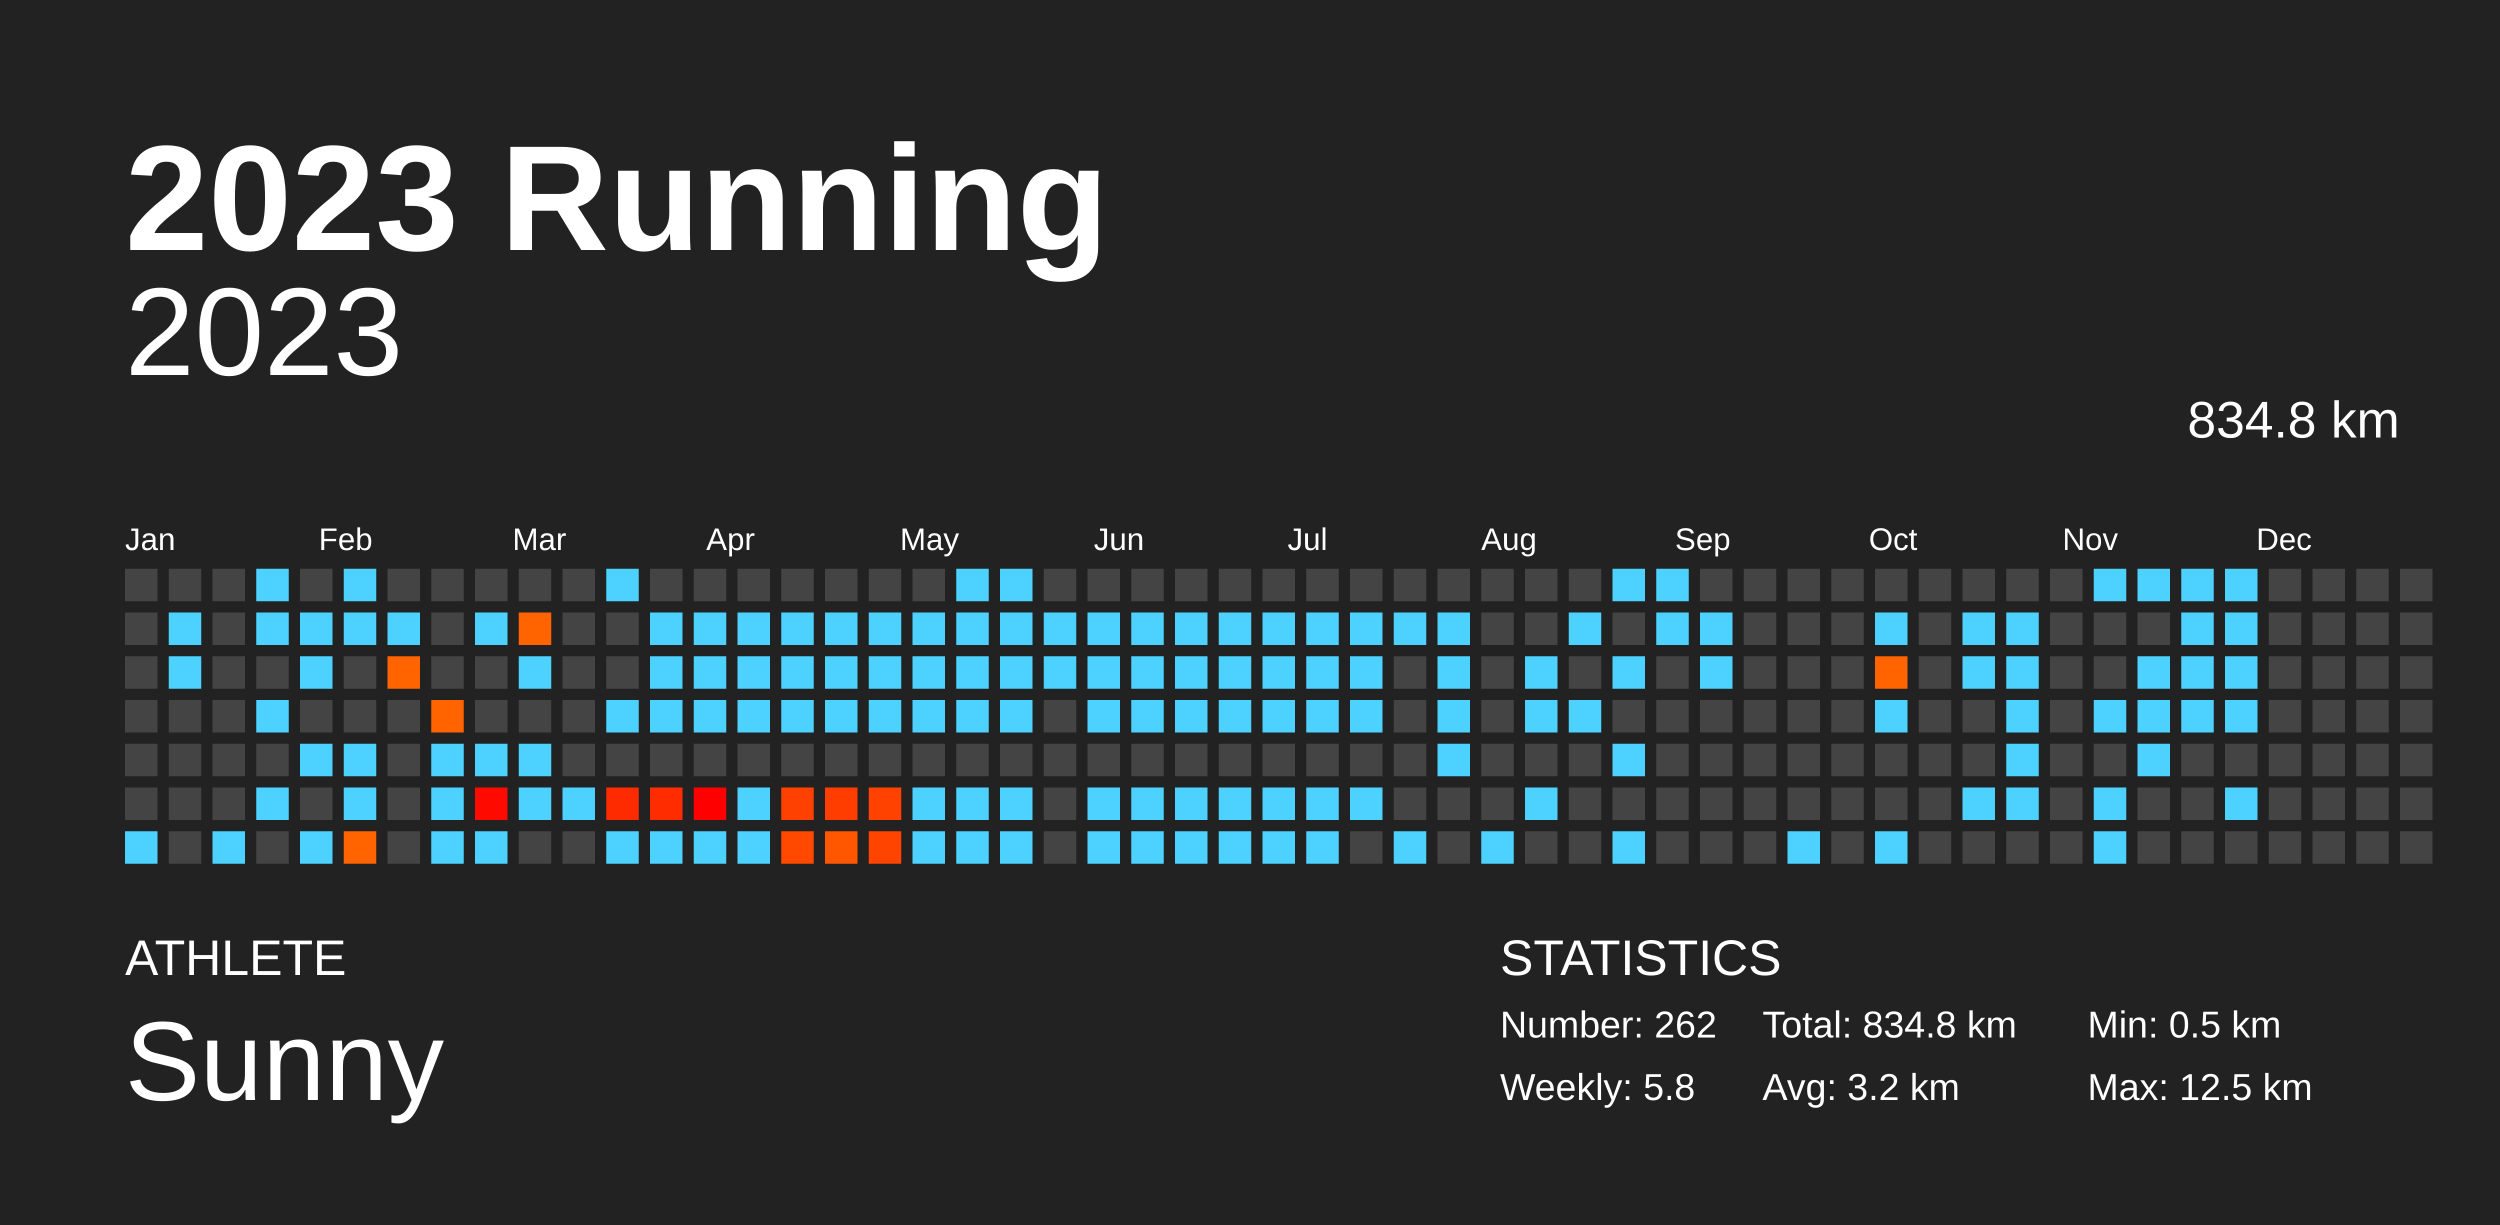
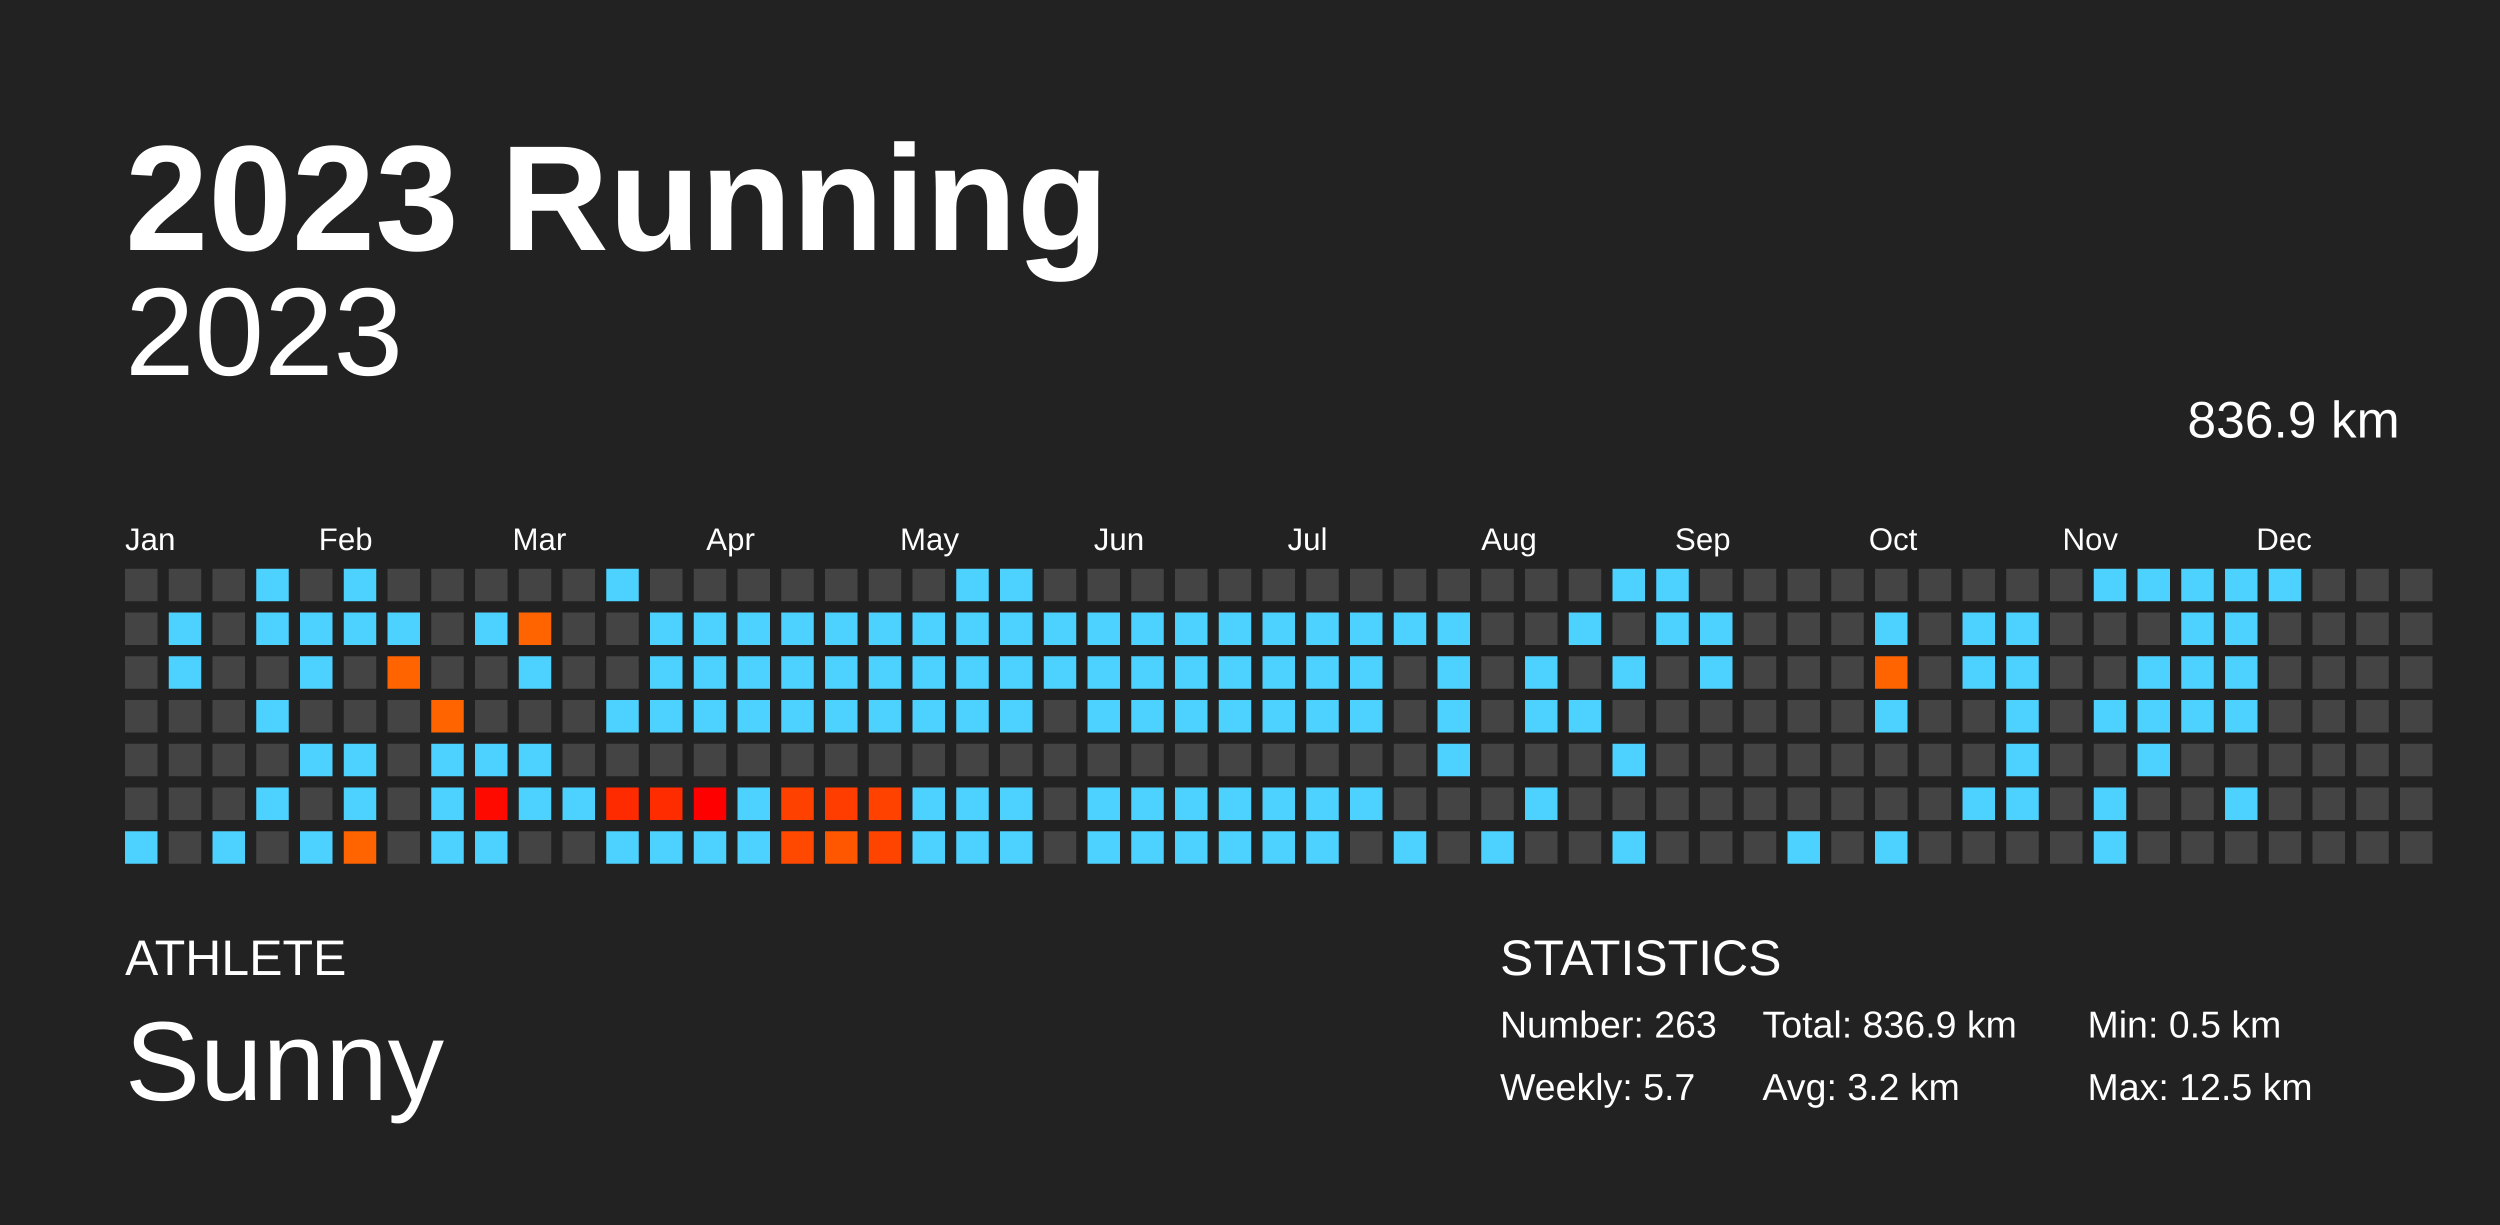
<svg xmlns="http://www.w3.org/2000/svg" baseProfile="full" height="98mm" version="1.1" viewBox="0,0,200,98" width="200mm">
  <defs />
  <rect fill="#222222" height="98" width="200" x="0" y="0" />
  <text fill="#FFFFFF" style="font-size:12px; font-family:Arial; font-weight:bold;" x="10" y="20">2023 Running</text>
  <text fill="#FFFFFF" style="font-size:4px; font-family:Arial" x="10" y="78">ATHLETE</text>
  <text fill="#FFFFFF" style="font-size:9px; font-family:Arial" x="10" y="88">Sunny</text>
  <text fill="#FFFFFF" style="font-size:4px; font-family:Arial" x="120" y="78">STATISTICS</text>
-   <text fill="#FFFFFF" style="font-size:3px; font-family:Arial" x="120" y="83">Number: 262</text>
-   <text fill="#FFFFFF" style="font-size:3px; font-family:Arial" x="120" y="88">Weekly: 5.8</text>
-   <text fill="#FFFFFF" style="font-size:3px; font-family:Arial" x="141" y="83">Total: 834.8 km</text>
+   <text fill="#FFFFFF" style="font-size:3px; font-family:Arial" x="120" y="83">Number: 263</text>
+   <text fill="#FFFFFF" style="font-size:3px; font-family:Arial" x="120" y="88">Weekly: 5.7</text>
+   <text fill="#FFFFFF" style="font-size:3px; font-family:Arial" x="141" y="83">Total: 836.9 km</text>
  <text fill="#FFFFFF" style="font-size:3px; font-family:Arial" x="141" y="88">Avg: 3.2 km</text>
  <text fill="#FFFFFF" style="font-size:3px; font-family:Arial" x="167" y="83">Min: 0.5 km</text>
  <text fill="#FFFFFF" style="font-size:3px; font-family:Arial" x="167" y="88">Max: 12.5 km</text>
  <text alignment-baseline="hanging" fill="#FFFFFF" style="font-size:10.0px; font-family:Arial;" x="10" y="30">2023</text>
-   <text alignment-baseline="hanging" fill="#FFFFFF" style="font-size:4.125px; font-family:Arial;" x="175" y="35">834.8 km</text>
+   <text alignment-baseline="hanging" fill="#FFFFFF" style="font-size:4.125px; font-family:Arial;" x="175" y="35">836.9 km</text>
  <text fill="#FFFFFF" style="font-size:2.5px; font-family:Arial" x="10.0" y="44">Jan</text>
  <text fill="#FFFFFF" style="font-size:2.5px; font-family:Arial" x="25.5" y="44">Feb</text>
  <text fill="#FFFFFF" style="font-size:2.5px; font-family:Arial" x="41.0" y="44">Mar</text>
  <text fill="#FFFFFF" style="font-size:2.5px; font-family:Arial" x="56.5" y="44">Apr</text>
  <text fill="#FFFFFF" style="font-size:2.5px; font-family:Arial" x="72.0" y="44">May</text>
  <text fill="#FFFFFF" style="font-size:2.5px; font-family:Arial" x="87.5" y="44">Jun</text>
  <text fill="#FFFFFF" style="font-size:2.5px; font-family:Arial" x="103.0" y="44">Jul</text>
  <text fill="#FFFFFF" style="font-size:2.5px; font-family:Arial" x="118.5" y="44">Aug</text>
  <text fill="#FFFFFF" style="font-size:2.5px; font-family:Arial" x="134.0" y="44">Sep</text>
  <text fill="#FFFFFF" style="font-size:2.5px; font-family:Arial" x="149.5" y="44">Oct</text>
  <text fill="#FFFFFF" style="font-size:2.5px; font-family:Arial" x="165.0" y="44">Nov</text>
  <text fill="#FFFFFF" style="font-size:2.5px; font-family:Arial" x="180.5" y="44">Dec</text>
  <rect fill="#444444" height="2.6" width="2.6" x="10.0" y="45.5" />
  <rect fill="#444444" height="2.6" width="2.6" x="10.0" y="49.0" />
  <rect fill="#444444" height="2.6" width="2.6" x="10.0" y="52.5" />
  <rect fill="#444444" height="2.6" width="2.6" x="10.0" y="56.0" />
  <rect fill="#444444" height="2.6" width="2.6" x="10.0" y="59.5" />
  <rect fill="#444444" height="2.6" width="2.6" x="10.0" y="63.0" />
  <rect fill="#4dd2ff" height="2.6" width="2.6" x="10.0" y="66.5" />
  <rect fill="#444444" height="2.6" width="2.6" x="13.5" y="45.5" />
  <rect fill="#4dd2ff" height="2.6" width="2.6" x="13.5" y="49.0" />
  <rect fill="#4dd2ff" height="2.6" width="2.6" x="13.5" y="52.5" />
  <rect fill="#444444" height="2.6" width="2.6" x="13.5" y="56.0" />
  <rect fill="#444444" height="2.6" width="2.6" x="13.5" y="59.5" />
  <rect fill="#444444" height="2.6" width="2.6" x="13.5" y="63.0" />
  <rect fill="#444444" height="2.6" width="2.6" x="13.5" y="66.5" />
  <rect fill="#444444" height="2.6" width="2.6" x="17.0" y="45.5" />
  <rect fill="#444444" height="2.6" width="2.6" x="17.0" y="49.0" />
  <rect fill="#444444" height="2.6" width="2.6" x="17.0" y="52.5" />
  <rect fill="#444444" height="2.6" width="2.6" x="17.0" y="56.0" />
  <rect fill="#444444" height="2.6" width="2.6" x="17.0" y="59.5" />
  <rect fill="#444444" height="2.6" width="2.6" x="17.0" y="63.0" />
  <rect fill="#4dd2ff" height="2.6" width="2.6" x="17.0" y="66.5" />
  <rect fill="#4dd2ff" height="2.6" width="2.6" x="20.5" y="45.5" />
  <rect fill="#4dd2ff" height="2.6" width="2.6" x="20.5" y="49.0" />
  <rect fill="#444444" height="2.6" width="2.6" x="20.5" y="52.5" />
  <rect fill="#4dd2ff" height="2.6" width="2.6" x="20.5" y="56.0" />
  <rect fill="#444444" height="2.6" width="2.6" x="20.5" y="59.5" />
  <rect fill="#4dd2ff" height="2.6" width="2.6" x="20.5" y="63.0" />
  <rect fill="#444444" height="2.6" width="2.6" x="20.5" y="66.5" />
  <rect fill="#444444" height="2.6" width="2.6" x="24.0" y="45.5" />
  <rect fill="#4dd2ff" height="2.6" width="2.6" x="24.0" y="49.0" />
  <rect fill="#4dd2ff" height="2.6" width="2.6" x="24.0" y="52.5" />
  <rect fill="#444444" height="2.6" width="2.6" x="24.0" y="56.0" />
  <rect fill="#4dd2ff" height="2.6" width="2.6" x="24.0" y="59.5" />
  <rect fill="#444444" height="2.6" width="2.6" x="24.0" y="63.0" />
  <rect fill="#4dd2ff" height="2.6" width="2.6" x="24.0" y="66.5" />
  <rect fill="#4dd2ff" height="2.6" width="2.6" x="27.5" y="45.5" />
  <rect fill="#4dd2ff" height="2.6" width="2.6" x="27.5" y="49.0" />
  <rect fill="#444444" height="2.6" width="2.6" x="27.5" y="52.5" />
  <rect fill="#444444" height="2.6" width="2.6" x="27.5" y="56.0" />
  <rect fill="#4dd2ff" height="2.6" width="2.6" x="27.5" y="59.5" />
  <rect fill="#4dd2ff" height="2.6" width="2.6" x="27.5" y="63.0" />
  <rect fill="#ff6400" height="2.6" width="2.6" x="27.5" y="66.5" />
  <rect fill="#444444" height="2.6" width="2.6" x="31.0" y="45.5" />
  <rect fill="#4dd2ff" height="2.6" width="2.6" x="31.0" y="49.0" />
  <rect fill="#ff6400" height="2.6" width="2.6" x="31.0" y="52.5" />
  <rect fill="#444444" height="2.6" width="2.6" x="31.0" y="56.0" />
  <rect fill="#444444" height="2.6" width="2.6" x="31.0" y="59.5" />
  <rect fill="#444444" height="2.6" width="2.6" x="31.0" y="63.0" />
  <rect fill="#444444" height="2.6" width="2.6" x="31.0" y="66.5" />
  <rect fill="#444444" height="2.6" width="2.6" x="34.5" y="45.5" />
  <rect fill="#444444" height="2.6" width="2.6" x="34.5" y="49.0" />
  <rect fill="#444444" height="2.6" width="2.6" x="34.5" y="52.5" />
  <rect fill="#ff6400" height="2.6" width="2.6" x="34.5" y="56.0" />
  <rect fill="#4dd2ff" height="2.6" width="2.6" x="34.5" y="59.5" />
  <rect fill="#4dd2ff" height="2.6" width="2.6" x="34.5" y="63.0" />
  <rect fill="#4dd2ff" height="2.6" width="2.6" x="34.5" y="66.5" />
  <rect fill="#444444" height="2.6" width="2.6" x="38.0" y="45.5" />
  <rect fill="#4dd2ff" height="2.6" width="2.6" x="38.0" y="49.0" />
  <rect fill="#444444" height="2.6" width="2.6" x="38.0" y="52.5" />
  <rect fill="#444444" height="2.6" width="2.6" x="38.0" y="56.0" />
  <rect fill="#4dd2ff" height="2.6" width="2.6" x="38.0" y="59.5" />
  <rect fill="#ff0a00" height="2.6" width="2.6" x="38.0" y="63.0" />
  <rect fill="#4dd2ff" height="2.6" width="2.6" x="38.0" y="66.5" />
  <rect fill="#444444" height="2.6" width="2.6" x="41.5" y="45.5" />
  <rect fill="#ff6400" height="2.6" width="2.6" x="41.5" y="49.0" />
  <rect fill="#4dd2ff" height="2.6" width="2.6" x="41.5" y="52.5" />
  <rect fill="#444444" height="2.6" width="2.6" x="41.5" y="56.0" />
  <rect fill="#4dd2ff" height="2.6" width="2.6" x="41.5" y="59.5" />
  <rect fill="#4dd2ff" height="2.6" width="2.6" x="41.5" y="63.0" />
  <rect fill="#444444" height="2.6" width="2.6" x="41.5" y="66.5" />
  <rect fill="#444444" height="2.6" width="2.6" x="45.0" y="45.5" />
  <rect fill="#444444" height="2.6" width="2.6" x="45.0" y="49.0" />
  <rect fill="#444444" height="2.6" width="2.6" x="45.0" y="52.5" />
  <rect fill="#444444" height="2.6" width="2.6" x="45.0" y="56.0" />
  <rect fill="#444444" height="2.6" width="2.6" x="45.0" y="59.5" />
  <rect fill="#4dd2ff" height="2.6" width="2.6" x="45.0" y="63.0" />
  <rect fill="#444444" height="2.6" width="2.6" x="45.0" y="66.5" />
  <rect fill="#4dd2ff" height="2.6" width="2.6" x="48.5" y="45.5" />
  <rect fill="#444444" height="2.6" width="2.6" x="48.5" y="49.0" />
  <rect fill="#444444" height="2.6" width="2.6" x="48.5" y="52.5" />
  <rect fill="#4dd2ff" height="2.6" width="2.6" x="48.5" y="56.0" />
  <rect fill="#444444" height="2.6" width="2.6" x="48.5" y="59.5" />
  <rect fill="#ff2b00" height="2.6" width="2.6" x="48.5" y="63.0" />
  <rect fill="#4dd2ff" height="2.6" width="2.6" x="48.5" y="66.5" />
  <rect fill="#444444" height="2.6" width="2.6" x="52.0" y="45.5" />
  <rect fill="#4dd2ff" height="2.6" width="2.6" x="52.0" y="49.0" />
  <rect fill="#4dd2ff" height="2.6" width="2.6" x="52.0" y="52.5" />
  <rect fill="#4dd2ff" height="2.6" width="2.6" x="52.0" y="56.0" />
  <rect fill="#444444" height="2.6" width="2.6" x="52.0" y="59.5" />
  <rect fill="#ff2c00" height="2.6" width="2.6" x="52.0" y="63.0" />
  <rect fill="#4dd2ff" height="2.6" width="2.6" x="52.0" y="66.5" />
  <rect fill="#444444" height="2.6" width="2.6" x="55.5" y="45.5" />
  <rect fill="#4dd2ff" height="2.6" width="2.6" x="55.5" y="49.0" />
  <rect fill="#4dd2ff" height="2.6" width="2.6" x="55.5" y="52.5" />
  <rect fill="#4dd2ff" height="2.6" width="2.6" x="55.5" y="56.0" />
  <rect fill="#444444" height="2.6" width="2.6" x="55.5" y="59.5" />
  <rect fill="#ff0000" height="2.6" width="2.6" x="55.5" y="63.0" />
  <rect fill="#4dd2ff" height="2.6" width="2.6" x="55.5" y="66.5" />
  <rect fill="#444444" height="2.6" width="2.6" x="59.0" y="45.5" />
  <rect fill="#4dd2ff" height="2.6" width="2.6" x="59.0" y="49.0" />
  <rect fill="#4dd2ff" height="2.6" width="2.6" x="59.0" y="52.5" />
  <rect fill="#4dd2ff" height="2.6" width="2.6" x="59.0" y="56.0" />
  <rect fill="#444444" height="2.6" width="2.6" x="59.0" y="59.5" />
  <rect fill="#4dd2ff" height="2.6" width="2.6" x="59.0" y="63.0" />
  <rect fill="#4dd2ff" height="2.6" width="2.6" x="59.0" y="66.5" />
  <rect fill="#444444" height="2.6" width="2.6" x="62.5" y="45.5" />
  <rect fill="#4dd2ff" height="2.6" width="2.6" x="62.5" y="49.0" />
  <rect fill="#4dd2ff" height="2.6" width="2.6" x="62.5" y="52.5" />
  <rect fill="#4dd2ff" height="2.6" width="2.6" x="62.5" y="56.0" />
  <rect fill="#444444" height="2.6" width="2.6" x="62.5" y="59.5" />
  <rect fill="#ff4100" height="2.6" width="2.6" x="62.5" y="63.0" />
  <rect fill="#ff4800" height="2.6" width="2.6" x="62.5" y="66.5" />
  <rect fill="#444444" height="2.6" width="2.6" x="66.0" y="45.5" />
  <rect fill="#4dd2ff" height="2.6" width="2.6" x="66.0" y="49.0" />
  <rect fill="#4dd2ff" height="2.6" width="2.6" x="66.0" y="52.5" />
  <rect fill="#4dd2ff" height="2.6" width="2.6" x="66.0" y="56.0" />
  <rect fill="#444444" height="2.6" width="2.6" x="66.0" y="59.5" />
  <rect fill="#ff3d00" height="2.6" width="2.6" x="66.0" y="63.0" />
  <rect fill="#ff5600" height="2.6" width="2.6" x="66.0" y="66.5" />
  <rect fill="#444444" height="2.6" width="2.6" x="69.5" y="45.5" />
  <rect fill="#4dd2ff" height="2.6" width="2.6" x="69.5" y="49.0" />
  <rect fill="#4dd2ff" height="2.6" width="2.6" x="69.5" y="52.5" />
  <rect fill="#4dd2ff" height="2.6" width="2.6" x="69.5" y="56.0" />
  <rect fill="#444444" height="2.6" width="2.6" x="69.5" y="59.5" />
  <rect fill="#ff4200" height="2.6" width="2.6" x="69.5" y="63.0" />
  <rect fill="#ff4400" height="2.6" width="2.6" x="69.5" y="66.5" />
  <rect fill="#444444" height="2.6" width="2.6" x="73.0" y="45.5" />
  <rect fill="#4dd2ff" height="2.6" width="2.6" x="73.0" y="49.0" />
  <rect fill="#4dd2ff" height="2.6" width="2.6" x="73.0" y="52.5" />
  <rect fill="#4dd2ff" height="2.6" width="2.6" x="73.0" y="56.0" />
  <rect fill="#444444" height="2.6" width="2.6" x="73.0" y="59.5" />
  <rect fill="#4dd2ff" height="2.6" width="2.6" x="73.0" y="63.0" />
  <rect fill="#4dd2ff" height="2.6" width="2.6" x="73.0" y="66.5" />
  <rect fill="#4dd2ff" height="2.6" width="2.6" x="76.5" y="45.5" />
  <rect fill="#4dd2ff" height="2.6" width="2.6" x="76.5" y="49.0" />
  <rect fill="#4dd2ff" height="2.6" width="2.6" x="76.5" y="52.5" />
  <rect fill="#4dd2ff" height="2.6" width="2.6" x="76.5" y="56.0" />
  <rect fill="#444444" height="2.6" width="2.6" x="76.5" y="59.5" />
  <rect fill="#4dd2ff" height="2.6" width="2.6" x="76.5" y="63.0" />
  <rect fill="#4dd2ff" height="2.6" width="2.6" x="76.5" y="66.5" />
  <rect fill="#4dd2ff" height="2.6" width="2.6" x="80.0" y="45.5" />
  <rect fill="#4dd2ff" height="2.6" width="2.6" x="80.0" y="49.0" />
  <rect fill="#4dd2ff" height="2.6" width="2.6" x="80.0" y="52.5" />
  <rect fill="#4dd2ff" height="2.6" width="2.6" x="80.0" y="56.0" />
  <rect fill="#444444" height="2.6" width="2.6" x="80.0" y="59.5" />
  <rect fill="#4dd2ff" height="2.6" width="2.6" x="80.0" y="63.0" />
  <rect fill="#4dd2ff" height="2.6" width="2.6" x="80.0" y="66.5" />
  <rect fill="#444444" height="2.6" width="2.6" x="83.5" y="45.5" />
  <rect fill="#4dd2ff" height="2.6" width="2.6" x="83.5" y="49.0" />
  <rect fill="#4dd2ff" height="2.6" width="2.6" x="83.5" y="52.5" />
  <rect fill="#444444" height="2.6" width="2.6" x="83.5" y="56.0" />
  <rect fill="#444444" height="2.6" width="2.6" x="83.5" y="59.5" />
  <rect fill="#444444" height="2.6" width="2.6" x="83.5" y="63.0" />
  <rect fill="#444444" height="2.6" width="2.6" x="83.5" y="66.5" />
  <rect fill="#444444" height="2.6" width="2.6" x="87.0" y="45.5" />
  <rect fill="#4dd2ff" height="2.6" width="2.6" x="87.0" y="49.0" />
  <rect fill="#4dd2ff" height="2.6" width="2.6" x="87.0" y="52.5" />
  <rect fill="#4dd2ff" height="2.6" width="2.6" x="87.0" y="56.0" />
  <rect fill="#444444" height="2.6" width="2.6" x="87.0" y="59.5" />
  <rect fill="#4dd2ff" height="2.6" width="2.6" x="87.0" y="63.0" />
  <rect fill="#4dd2ff" height="2.6" width="2.6" x="87.0" y="66.5" />
  <rect fill="#444444" height="2.6" width="2.6" x="90.5" y="45.5" />
  <rect fill="#4dd2ff" height="2.6" width="2.6" x="90.5" y="49.0" />
  <rect fill="#4dd2ff" height="2.6" width="2.6" x="90.5" y="52.5" />
  <rect fill="#4dd2ff" height="2.6" width="2.6" x="90.5" y="56.0" />
  <rect fill="#444444" height="2.6" width="2.6" x="90.5" y="59.5" />
  <rect fill="#4dd2ff" height="2.6" width="2.6" x="90.5" y="63.0" />
  <rect fill="#4dd2ff" height="2.6" width="2.6" x="90.5" y="66.5" />
  <rect fill="#444444" height="2.6" width="2.6" x="94.0" y="45.5" />
  <rect fill="#4dd2ff" height="2.6" width="2.6" x="94.0" y="49.0" />
  <rect fill="#4dd2ff" height="2.6" width="2.6" x="94.0" y="52.5" />
  <rect fill="#4dd2ff" height="2.6" width="2.6" x="94.0" y="56.0" />
  <rect fill="#444444" height="2.6" width="2.6" x="94.0" y="59.5" />
  <rect fill="#4dd2ff" height="2.6" width="2.6" x="94.0" y="63.0" />
  <rect fill="#4dd2ff" height="2.6" width="2.6" x="94.0" y="66.5" />
  <rect fill="#444444" height="2.6" width="2.6" x="97.5" y="45.5" />
  <rect fill="#4dd2ff" height="2.6" width="2.6" x="97.5" y="49.0" />
  <rect fill="#4dd2ff" height="2.6" width="2.6" x="97.5" y="52.5" />
  <rect fill="#4dd2ff" height="2.6" width="2.6" x="97.5" y="56.0" />
  <rect fill="#444444" height="2.6" width="2.6" x="97.5" y="59.5" />
  <rect fill="#4dd2ff" height="2.6" width="2.6" x="97.5" y="63.0" />
  <rect fill="#4dd2ff" height="2.6" width="2.6" x="97.5" y="66.5" />
  <rect fill="#444444" height="2.6" width="2.6" x="101.0" y="45.5" />
  <rect fill="#4dd2ff" height="2.6" width="2.6" x="101.0" y="49.0" />
  <rect fill="#4dd2ff" height="2.6" width="2.6" x="101.0" y="52.5" />
  <rect fill="#4dd2ff" height="2.6" width="2.6" x="101.0" y="56.0" />
  <rect fill="#444444" height="2.6" width="2.6" x="101.0" y="59.5" />
  <rect fill="#4dd2ff" height="2.6" width="2.6" x="101.0" y="63.0" />
  <rect fill="#4dd2ff" height="2.6" width="2.6" x="101.0" y="66.5" />
  <rect fill="#444444" height="2.6" width="2.6" x="104.5" y="45.5" />
  <rect fill="#4dd2ff" height="2.6" width="2.6" x="104.5" y="49.0" />
  <rect fill="#4dd2ff" height="2.6" width="2.6" x="104.5" y="52.5" />
  <rect fill="#4dd2ff" height="2.6" width="2.6" x="104.5" y="56.0" />
  <rect fill="#444444" height="2.6" width="2.6" x="104.5" y="59.5" />
  <rect fill="#4dd2ff" height="2.6" width="2.6" x="104.5" y="63.0" />
  <rect fill="#4dd2ff" height="2.6" width="2.6" x="104.5" y="66.5" />
  <rect fill="#444444" height="2.6" width="2.6" x="108.0" y="45.5" />
  <rect fill="#4dd2ff" height="2.6" width="2.6" x="108.0" y="49.0" />
  <rect fill="#4dd2ff" height="2.6" width="2.6" x="108.0" y="52.5" />
  <rect fill="#4dd2ff" height="2.6" width="2.6" x="108.0" y="56.0" />
  <rect fill="#444444" height="2.6" width="2.6" x="108.0" y="59.5" />
  <rect fill="#4dd2ff" height="2.6" width="2.6" x="108.0" y="63.0" />
  <rect fill="#444444" height="2.6" width="2.6" x="108.0" y="66.5" />
  <rect fill="#444444" height="2.6" width="2.6" x="111.5" y="45.5" />
  <rect fill="#4dd2ff" height="2.6" width="2.6" x="111.5" y="49.0" />
  <rect fill="#444444" height="2.6" width="2.6" x="111.5" y="52.5" />
  <rect fill="#444444" height="2.6" width="2.6" x="111.5" y="56.0" />
  <rect fill="#444444" height="2.6" width="2.6" x="111.5" y="59.5" />
  <rect fill="#444444" height="2.6" width="2.6" x="111.5" y="63.0" />
  <rect fill="#4dd2ff" height="2.6" width="2.6" x="111.5" y="66.5" />
  <rect fill="#444444" height="2.6" width="2.6" x="115.0" y="45.5" />
  <rect fill="#4dd2ff" height="2.6" width="2.6" x="115.0" y="49.0" />
  <rect fill="#4dd2ff" height="2.6" width="2.6" x="115.0" y="52.5" />
  <rect fill="#4dd2ff" height="2.6" width="2.6" x="115.0" y="56.0" />
  <rect fill="#4dd2ff" height="2.6" width="2.6" x="115.0" y="59.5" />
  <rect fill="#444444" height="2.6" width="2.6" x="115.0" y="63.0" />
  <rect fill="#444444" height="2.6" width="2.6" x="115.0" y="66.5" />
  <rect fill="#444444" height="2.6" width="2.6" x="118.5" y="45.5" />
  <rect fill="#444444" height="2.6" width="2.6" x="118.5" y="49.0" />
  <rect fill="#444444" height="2.6" width="2.6" x="118.5" y="52.5" />
  <rect fill="#444444" height="2.6" width="2.6" x="118.5" y="56.0" />
  <rect fill="#444444" height="2.6" width="2.6" x="118.5" y="59.5" />
  <rect fill="#444444" height="2.6" width="2.6" x="118.5" y="63.0" />
  <rect fill="#4dd2ff" height="2.6" width="2.6" x="118.5" y="66.5" />
  <rect fill="#444444" height="2.6" width="2.6" x="122.0" y="45.5" />
  <rect fill="#444444" height="2.6" width="2.6" x="122.0" y="49.0" />
  <rect fill="#4dd2ff" height="2.6" width="2.6" x="122.0" y="52.5" />
  <rect fill="#4dd2ff" height="2.6" width="2.6" x="122.0" y="56.0" />
  <rect fill="#444444" height="2.6" width="2.6" x="122.0" y="59.5" />
  <rect fill="#4dd2ff" height="2.6" width="2.6" x="122.0" y="63.0" />
  <rect fill="#444444" height="2.6" width="2.6" x="122.0" y="66.5" />
  <rect fill="#444444" height="2.6" width="2.6" x="125.5" y="45.5" />
  <rect fill="#4dd2ff" height="2.6" width="2.6" x="125.5" y="49.0" />
  <rect fill="#444444" height="2.6" width="2.6" x="125.5" y="52.5" />
  <rect fill="#4dd2ff" height="2.6" width="2.6" x="125.5" y="56.0" />
  <rect fill="#444444" height="2.6" width="2.6" x="125.5" y="59.5" />
  <rect fill="#444444" height="2.6" width="2.6" x="125.5" y="63.0" />
  <rect fill="#444444" height="2.6" width="2.6" x="125.5" y="66.5" />
  <rect fill="#4dd2ff" height="2.6" width="2.6" x="129.0" y="45.5" />
  <rect fill="#444444" height="2.6" width="2.6" x="129.0" y="49.0" />
  <rect fill="#4dd2ff" height="2.6" width="2.6" x="129.0" y="52.5" />
  <rect fill="#444444" height="2.6" width="2.6" x="129.0" y="56.0" />
  <rect fill="#4dd2ff" height="2.6" width="2.6" x="129.0" y="59.5" />
  <rect fill="#444444" height="2.6" width="2.6" x="129.0" y="63.0" />
  <rect fill="#4dd2ff" height="2.6" width="2.6" x="129.0" y="66.5" />
  <rect fill="#4dd2ff" height="2.6" width="2.6" x="132.5" y="45.5" />
  <rect fill="#4dd2ff" height="2.6" width="2.6" x="132.5" y="49.0" />
  <rect fill="#444444" height="2.6" width="2.6" x="132.5" y="52.5" />
  <rect fill="#444444" height="2.6" width="2.6" x="132.5" y="56.0" />
  <rect fill="#444444" height="2.6" width="2.6" x="132.5" y="59.5" />
  <rect fill="#444444" height="2.6" width="2.6" x="132.5" y="63.0" />
  <rect fill="#444444" height="2.6" width="2.6" x="132.5" y="66.5" />
  <rect fill="#444444" height="2.6" width="2.6" x="136.0" y="45.5" />
  <rect fill="#4dd2ff" height="2.6" width="2.6" x="136.0" y="49.0" />
  <rect fill="#4dd2ff" height="2.6" width="2.6" x="136.0" y="52.5" />
  <rect fill="#444444" height="2.6" width="2.6" x="136.0" y="56.0" />
  <rect fill="#444444" height="2.6" width="2.6" x="136.0" y="59.5" />
  <rect fill="#444444" height="2.6" width="2.6" x="136.0" y="63.0" />
  <rect fill="#444444" height="2.6" width="2.6" x="136.0" y="66.5" />
  <rect fill="#444444" height="2.6" width="2.6" x="139.5" y="45.5" />
  <rect fill="#444444" height="2.6" width="2.6" x="139.5" y="49.0" />
  <rect fill="#444444" height="2.6" width="2.6" x="139.5" y="52.5" />
  <rect fill="#444444" height="2.6" width="2.6" x="139.5" y="56.0" />
  <rect fill="#444444" height="2.6" width="2.6" x="139.5" y="59.5" />
  <rect fill="#444444" height="2.6" width="2.6" x="139.5" y="63.0" />
  <rect fill="#444444" height="2.6" width="2.6" x="139.5" y="66.5" />
  <rect fill="#444444" height="2.6" width="2.6" x="143.0" y="45.5" />
  <rect fill="#444444" height="2.6" width="2.6" x="143.0" y="49.0" />
  <rect fill="#444444" height="2.6" width="2.6" x="143.0" y="52.5" />
  <rect fill="#444444" height="2.6" width="2.6" x="143.0" y="56.0" />
  <rect fill="#444444" height="2.6" width="2.6" x="143.0" y="59.5" />
  <rect fill="#444444" height="2.6" width="2.6" x="143.0" y="63.0" />
  <rect fill="#4dd2ff" height="2.6" width="2.6" x="143.0" y="66.5" />
  <rect fill="#444444" height="2.6" width="2.6" x="146.5" y="45.5" />
  <rect fill="#444444" height="2.6" width="2.6" x="146.5" y="49.0" />
  <rect fill="#444444" height="2.6" width="2.6" x="146.5" y="52.5" />
  <rect fill="#444444" height="2.6" width="2.6" x="146.5" y="56.0" />
  <rect fill="#444444" height="2.6" width="2.6" x="146.5" y="59.5" />
  <rect fill="#444444" height="2.6" width="2.6" x="146.5" y="63.0" />
  <rect fill="#444444" height="2.6" width="2.6" x="146.5" y="66.5" />
  <rect fill="#444444" height="2.6" width="2.6" x="150.0" y="45.5" />
  <rect fill="#4dd2ff" height="2.6" width="2.6" x="150.0" y="49.0" />
  <rect fill="#ff6400" height="2.6" width="2.6" x="150.0" y="52.5" />
  <rect fill="#4dd2ff" height="2.6" width="2.6" x="150.0" y="56.0" />
  <rect fill="#444444" height="2.6" width="2.6" x="150.0" y="59.5" />
  <rect fill="#444444" height="2.6" width="2.6" x="150.0" y="63.0" />
  <rect fill="#4dd2ff" height="2.6" width="2.6" x="150.0" y="66.5" />
  <rect fill="#444444" height="2.6" width="2.6" x="153.5" y="45.5" />
  <rect fill="#444444" height="2.6" width="2.6" x="153.5" y="49.0" />
  <rect fill="#444444" height="2.6" width="2.6" x="153.5" y="52.5" />
  <rect fill="#444444" height="2.6" width="2.6" x="153.5" y="56.0" />
  <rect fill="#444444" height="2.6" width="2.6" x="153.5" y="59.5" />
  <rect fill="#444444" height="2.6" width="2.6" x="153.5" y="63.0" />
  <rect fill="#444444" height="2.6" width="2.6" x="153.5" y="66.5" />
  <rect fill="#444444" height="2.6" width="2.6" x="157.0" y="45.5" />
  <rect fill="#4dd2ff" height="2.6" width="2.6" x="157.0" y="49.0" />
  <rect fill="#4dd2ff" height="2.6" width="2.6" x="157.0" y="52.5" />
  <rect fill="#444444" height="2.6" width="2.6" x="157.0" y="56.0" />
  <rect fill="#444444" height="2.6" width="2.6" x="157.0" y="59.5" />
  <rect fill="#4dd2ff" height="2.6" width="2.6" x="157.0" y="63.0" />
  <rect fill="#444444" height="2.6" width="2.6" x="157.0" y="66.5" />
  <rect fill="#444444" height="2.6" width="2.6" x="160.5" y="45.5" />
  <rect fill="#4dd2ff" height="2.6" width="2.6" x="160.5" y="49.0" />
  <rect fill="#4dd2ff" height="2.6" width="2.6" x="160.5" y="52.5" />
  <rect fill="#4dd2ff" height="2.6" width="2.6" x="160.5" y="56.0" />
  <rect fill="#4dd2ff" height="2.6" width="2.6" x="160.5" y="59.5" />
  <rect fill="#4dd2ff" height="2.6" width="2.6" x="160.5" y="63.0" />
  <rect fill="#444444" height="2.6" width="2.6" x="160.5" y="66.5" />
  <rect fill="#444444" height="2.6" width="2.6" x="164.0" y="45.5" />
  <rect fill="#444444" height="2.6" width="2.6" x="164.0" y="49.0" />
  <rect fill="#444444" height="2.6" width="2.6" x="164.0" y="52.5" />
  <rect fill="#444444" height="2.6" width="2.6" x="164.0" y="56.0" />
  <rect fill="#444444" height="2.6" width="2.6" x="164.0" y="59.5" />
  <rect fill="#444444" height="2.6" width="2.6" x="164.0" y="63.0" />
  <rect fill="#444444" height="2.6" width="2.6" x="164.0" y="66.5" />
  <rect fill="#4dd2ff" height="2.6" width="2.6" x="167.5" y="45.5" />
  <rect fill="#444444" height="2.6" width="2.6" x="167.5" y="49.0" />
  <rect fill="#444444" height="2.6" width="2.6" x="167.5" y="52.5" />
  <rect fill="#4dd2ff" height="2.6" width="2.6" x="167.5" y="56.0" />
  <rect fill="#444444" height="2.6" width="2.6" x="167.5" y="59.5" />
  <rect fill="#4dd2ff" height="2.6" width="2.6" x="167.5" y="63.0" />
  <rect fill="#4dd2ff" height="2.6" width="2.6" x="167.5" y="66.5" />
  <rect fill="#4dd2ff" height="2.6" width="2.6" x="171.0" y="45.5" />
  <rect fill="#444444" height="2.6" width="2.6" x="171.0" y="49.0" />
  <rect fill="#4dd2ff" height="2.6" width="2.6" x="171.0" y="52.5" />
  <rect fill="#4dd2ff" height="2.6" width="2.6" x="171.0" y="56.0" />
  <rect fill="#4dd2ff" height="2.6" width="2.6" x="171.0" y="59.5" />
  <rect fill="#444444" height="2.6" width="2.6" x="171.0" y="63.0" />
  <rect fill="#444444" height="2.6" width="2.6" x="171.0" y="66.5" />
  <rect fill="#4dd2ff" height="2.6" width="2.6" x="174.5" y="45.5" />
  <rect fill="#4dd2ff" height="2.6" width="2.6" x="174.5" y="49.0" />
  <rect fill="#4dd2ff" height="2.6" width="2.6" x="174.5" y="52.5" />
  <rect fill="#4dd2ff" height="2.6" width="2.6" x="174.5" y="56.0" />
  <rect fill="#444444" height="2.6" width="2.6" x="174.5" y="59.5" />
  <rect fill="#444444" height="2.6" width="2.6" x="174.5" y="63.0" />
  <rect fill="#444444" height="2.6" width="2.6" x="174.5" y="66.5" />
  <rect fill="#4dd2ff" height="2.6" width="2.6" x="178.0" y="45.5" />
  <rect fill="#4dd2ff" height="2.6" width="2.6" x="178.0" y="49.0" />
  <rect fill="#4dd2ff" height="2.6" width="2.6" x="178.0" y="52.5" />
  <rect fill="#4dd2ff" height="2.6" width="2.6" x="178.0" y="56.0" />
  <rect fill="#444444" height="2.6" width="2.6" x="178.0" y="59.5" />
  <rect fill="#4dd2ff" height="2.6" width="2.6" x="178.0" y="63.0" />
  <rect fill="#444444" height="2.6" width="2.6" x="178.0" y="66.5" />
-   <rect fill="#444444" height="2.6" width="2.6" x="181.5" y="45.5" />
+   <rect fill="#4dd2ff" height="2.6" width="2.6" x="181.5" y="45.5" />
  <rect fill="#444444" height="2.6" width="2.6" x="181.5" y="49.0" />
  <rect fill="#444444" height="2.6" width="2.6" x="181.5" y="52.5" />
  <rect fill="#444444" height="2.6" width="2.6" x="181.5" y="56.0" />
  <rect fill="#444444" height="2.6" width="2.6" x="181.5" y="59.5" />
  <rect fill="#444444" height="2.6" width="2.6" x="181.5" y="63.0" />
  <rect fill="#444444" height="2.6" width="2.6" x="181.5" y="66.5" />
  <rect fill="#444444" height="2.6" width="2.6" x="185.0" y="45.5" />
  <rect fill="#444444" height="2.6" width="2.6" x="185.0" y="49.0" />
  <rect fill="#444444" height="2.6" width="2.6" x="185.0" y="52.5" />
  <rect fill="#444444" height="2.6" width="2.6" x="185.0" y="56.0" />
  <rect fill="#444444" height="2.6" width="2.6" x="185.0" y="59.5" />
  <rect fill="#444444" height="2.6" width="2.6" x="185.0" y="63.0" />
  <rect fill="#444444" height="2.6" width="2.6" x="185.0" y="66.5" />
  <rect fill="#444444" height="2.6" width="2.6" x="188.5" y="45.5" />
  <rect fill="#444444" height="2.6" width="2.6" x="188.5" y="49.0" />
  <rect fill="#444444" height="2.6" width="2.6" x="188.5" y="52.5" />
  <rect fill="#444444" height="2.6" width="2.6" x="188.5" y="56.0" />
  <rect fill="#444444" height="2.6" width="2.6" x="188.5" y="59.5" />
  <rect fill="#444444" height="2.6" width="2.6" x="188.5" y="63.0" />
  <rect fill="#444444" height="2.6" width="2.6" x="188.5" y="66.5" />
  <rect fill="#444444" height="2.6" width="2.6" x="192.0" y="45.5" />
  <rect fill="#444444" height="2.6" width="2.6" x="192.0" y="49.0" />
  <rect fill="#444444" height="2.6" width="2.6" x="192.0" y="52.5" />
  <rect fill="#444444" height="2.6" width="2.6" x="192.0" y="56.0" />
  <rect fill="#444444" height="2.6" width="2.6" x="192.0" y="59.5" />
  <rect fill="#444444" height="2.6" width="2.6" x="192.0" y="63.0" />
  <rect fill="#444444" height="2.6" width="2.6" x="192.0" y="66.5" />
</svg>
